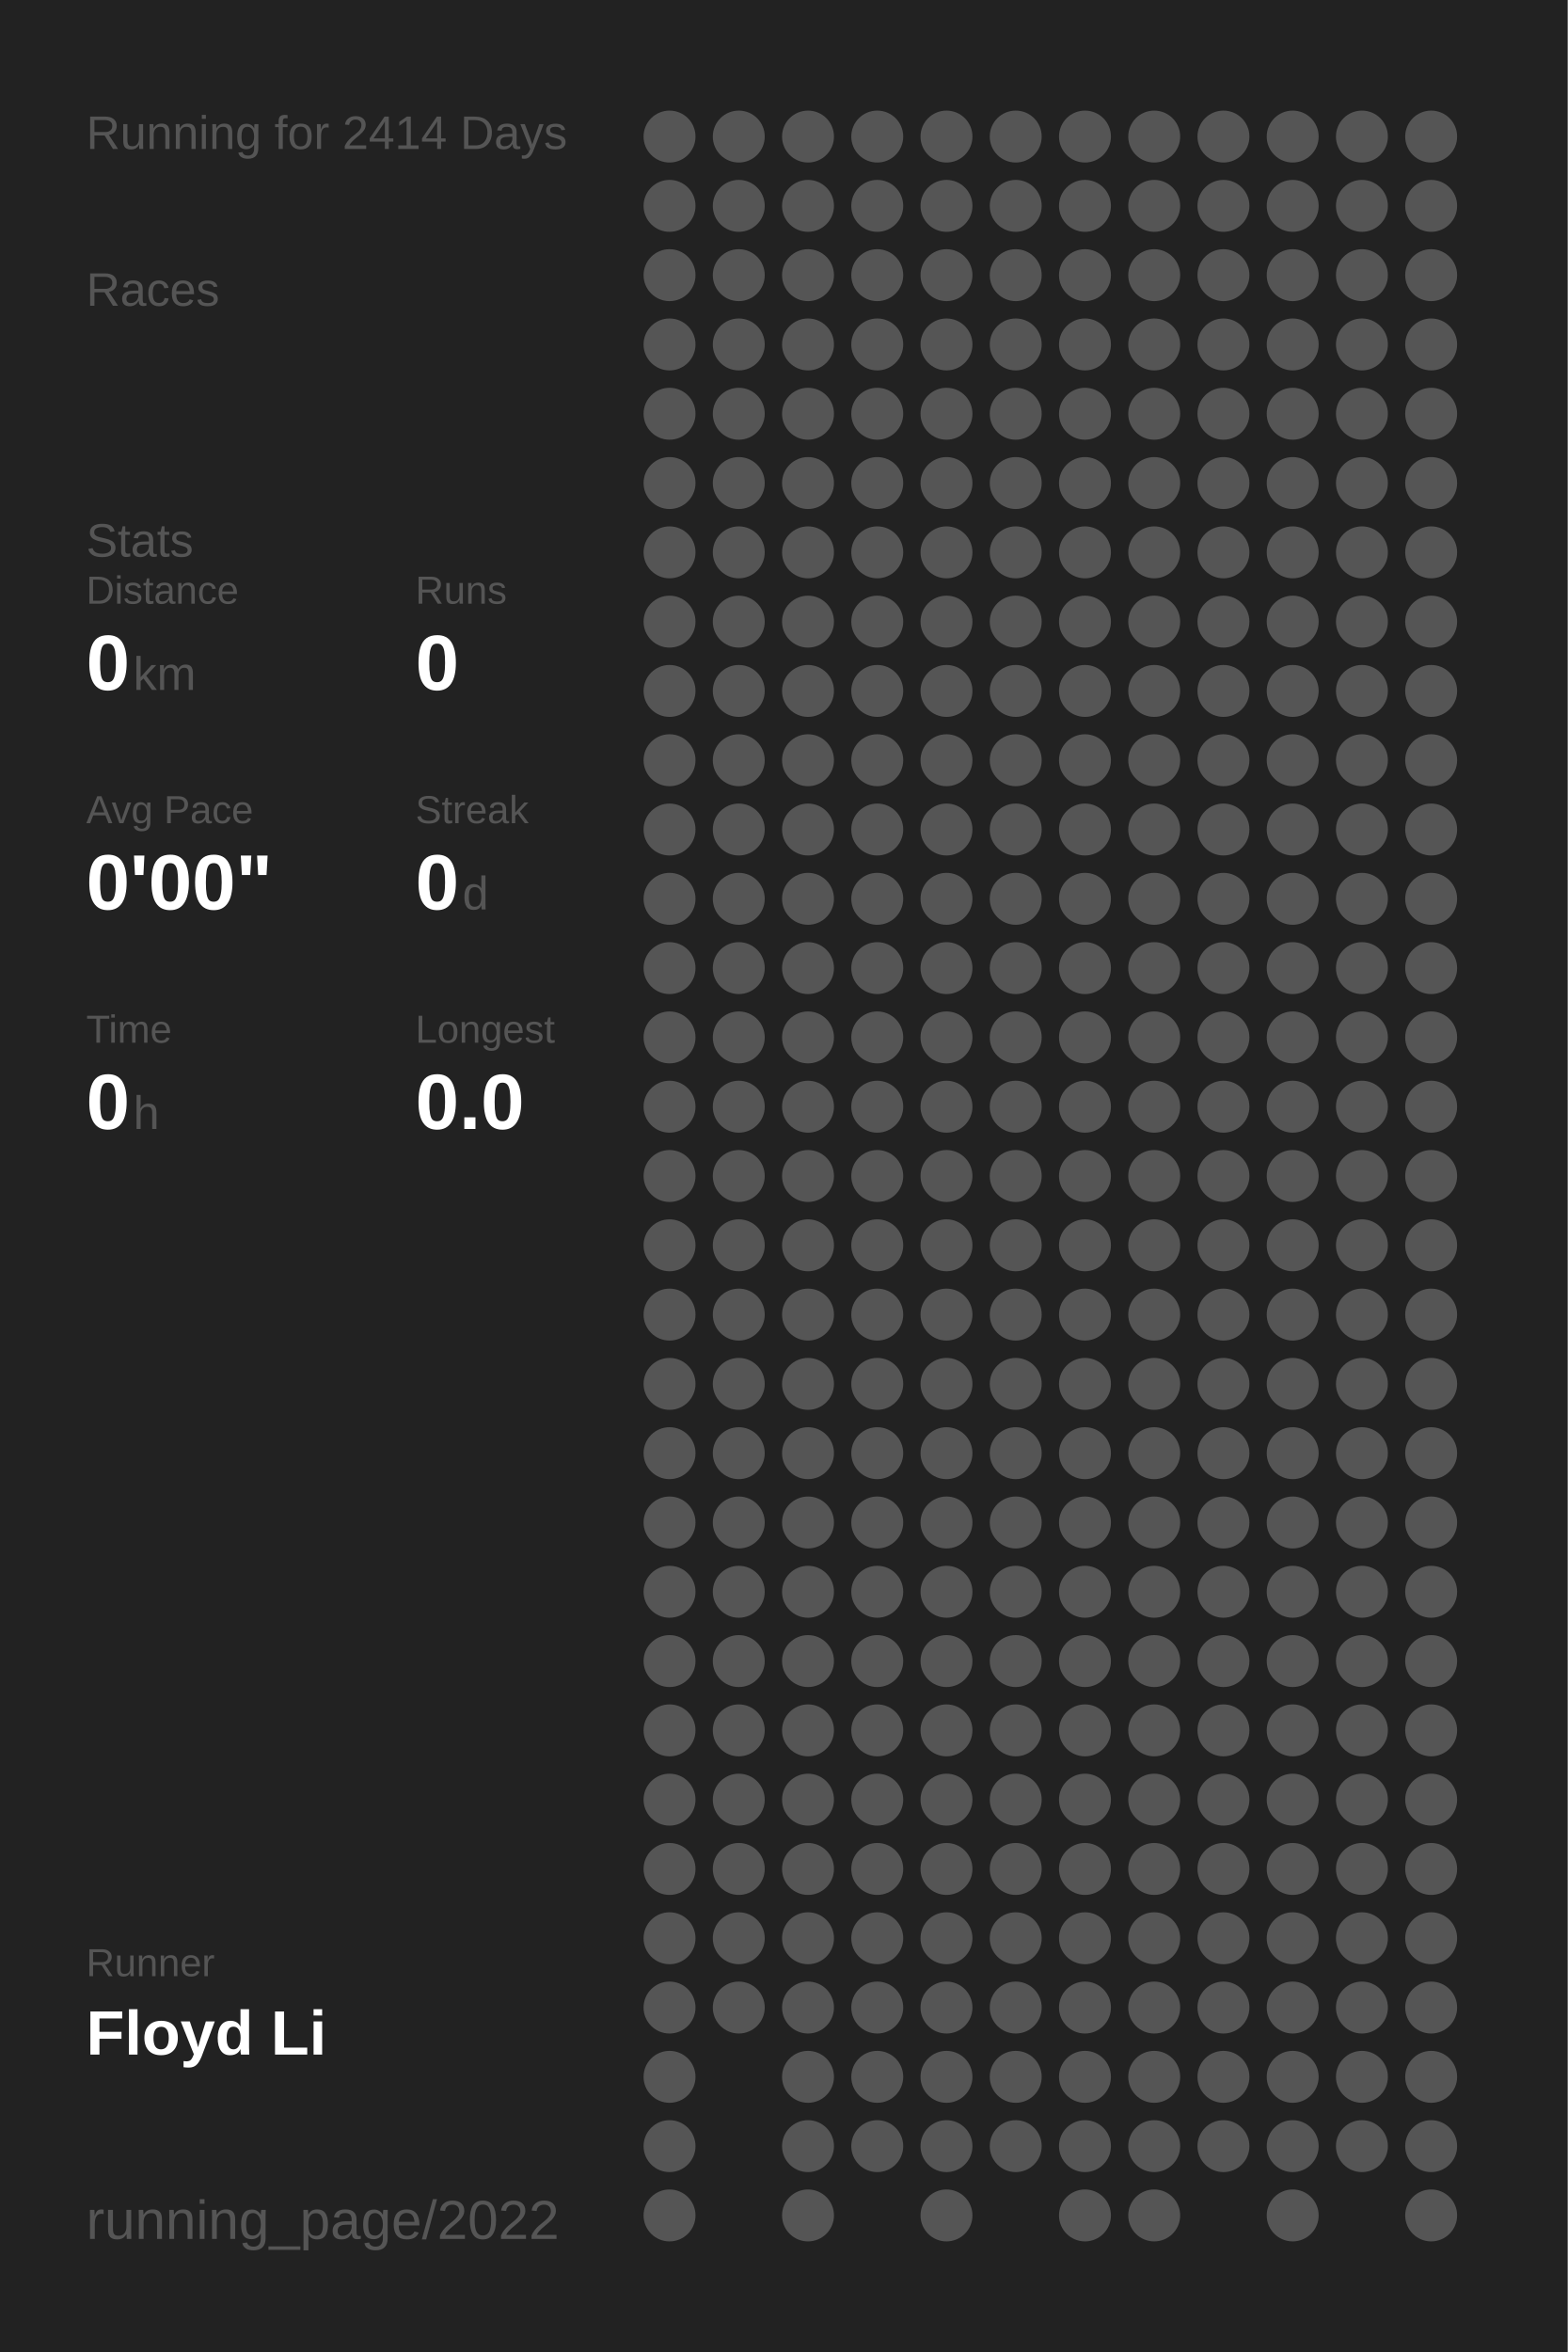
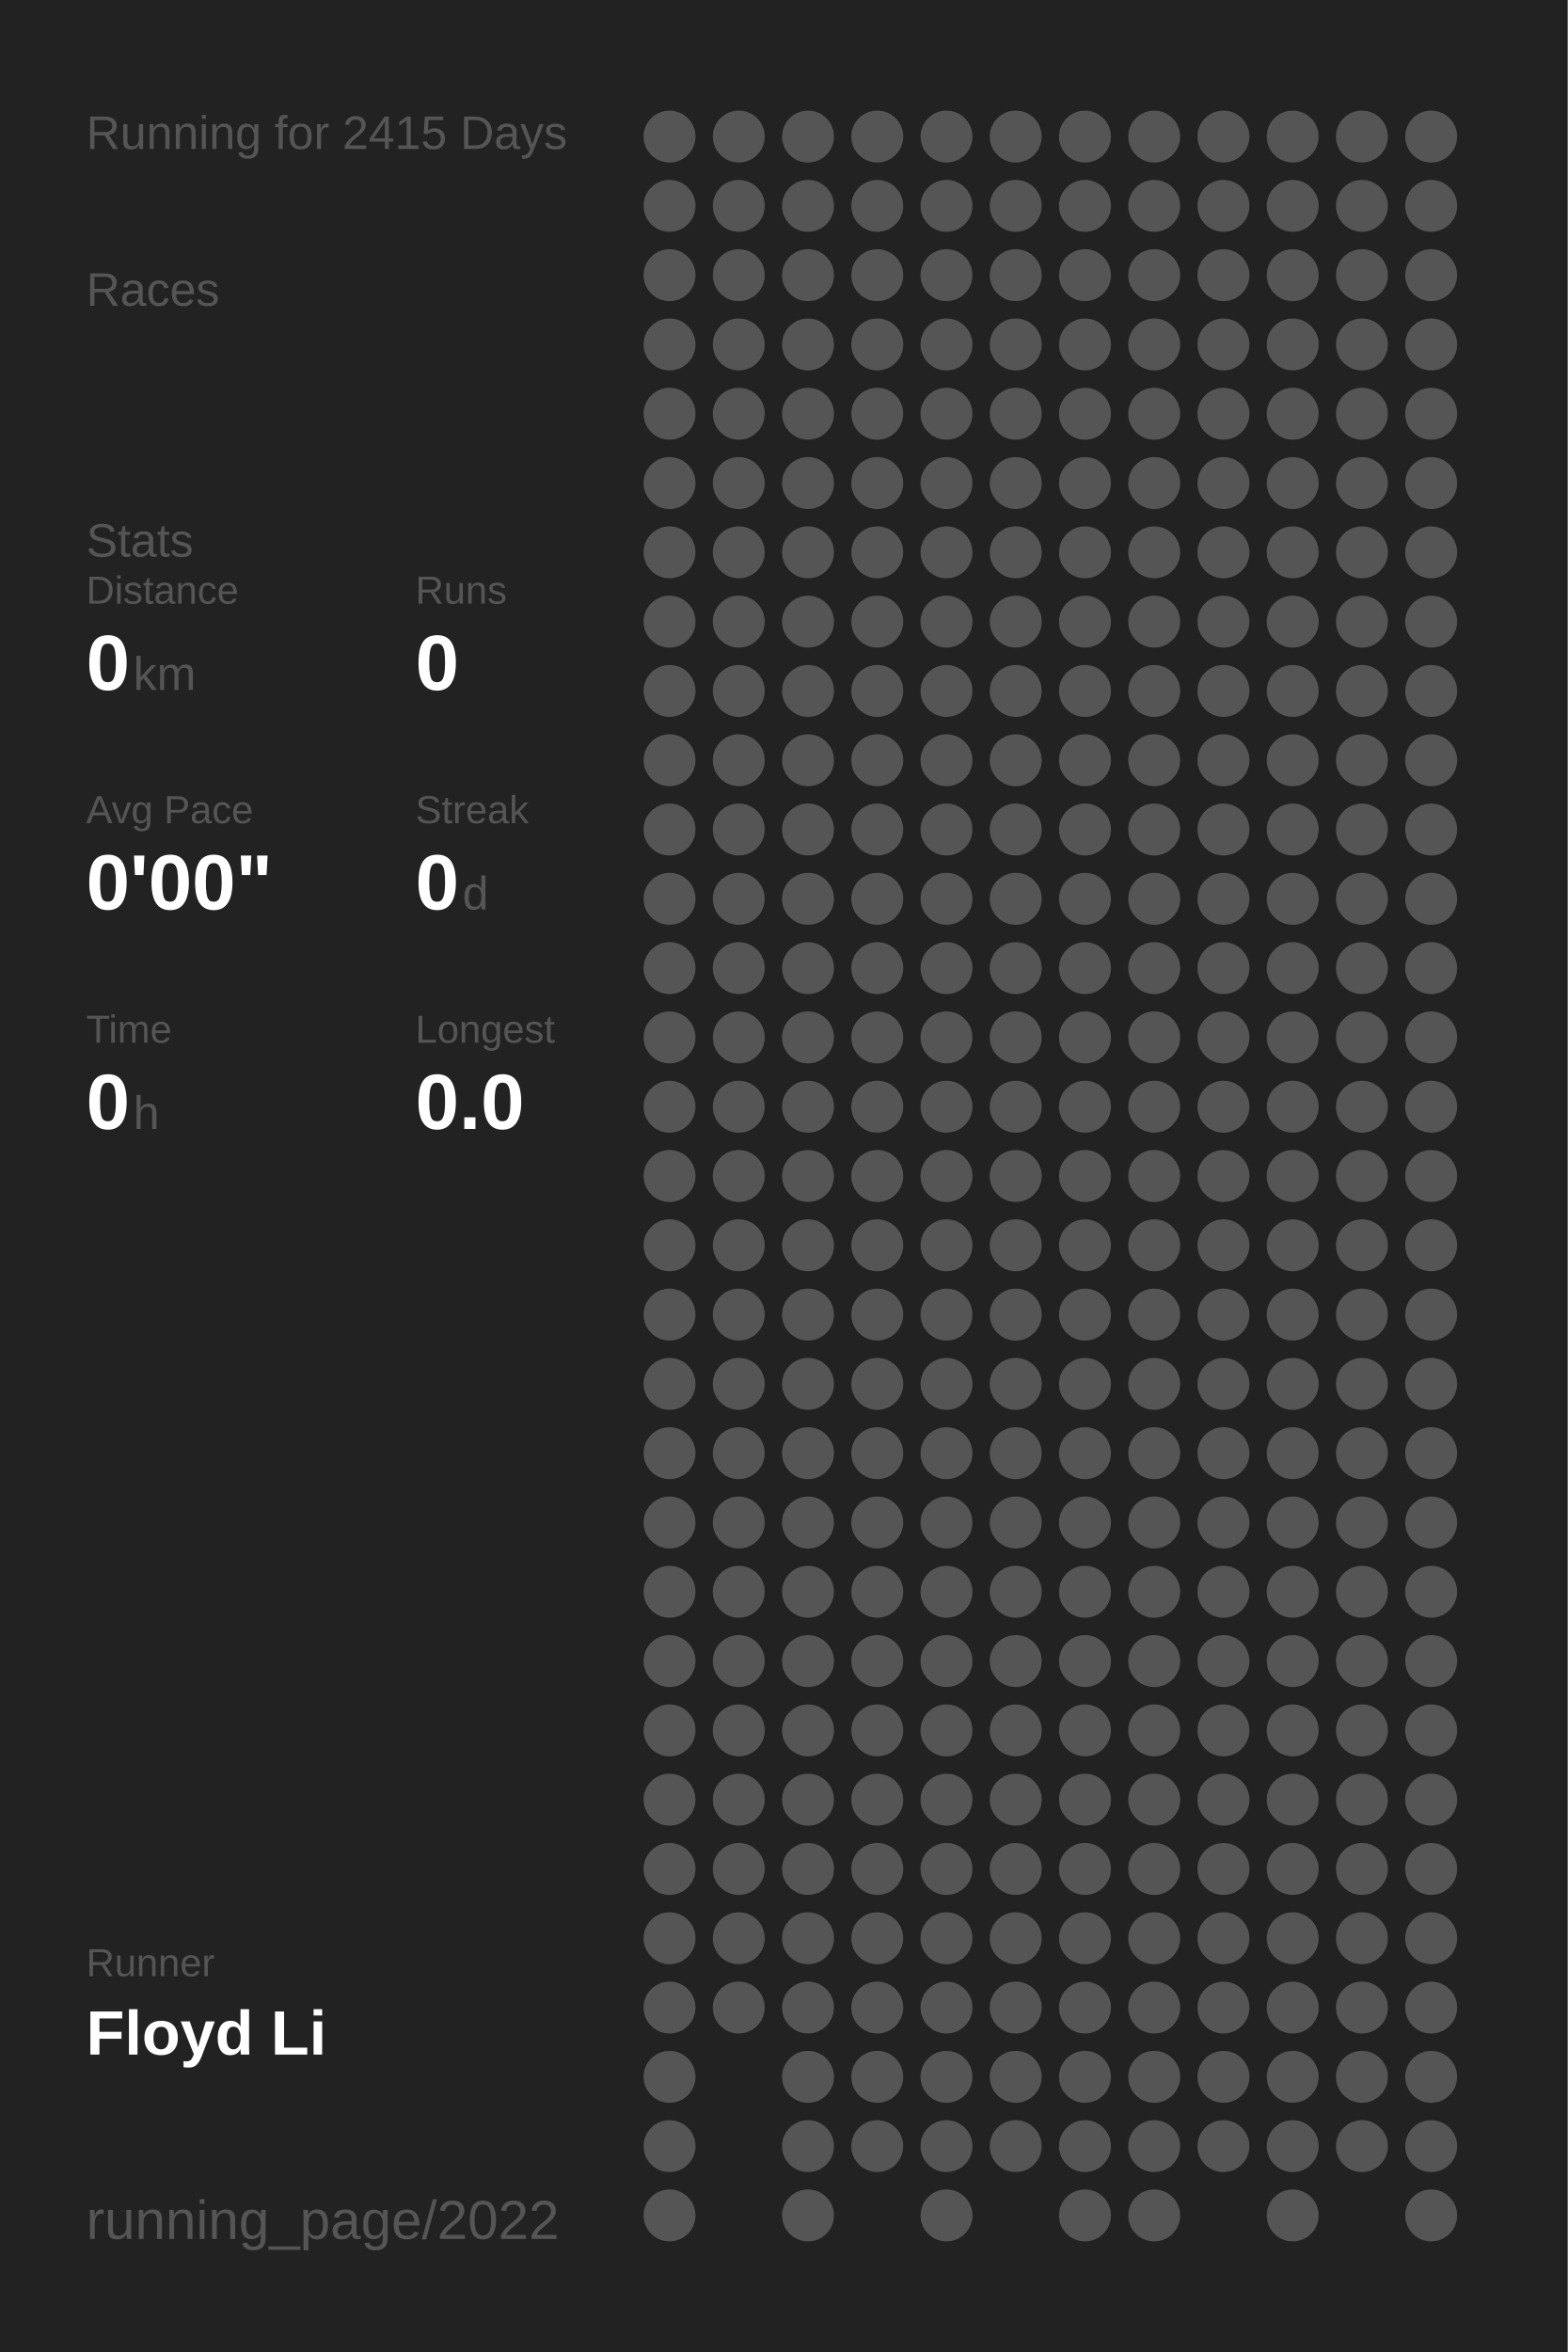
<svg xmlns="http://www.w3.org/2000/svg" baseProfile="full" height="300mm" version="1.1" viewBox="0,0,200,300" width="200mm">
  <defs />
  <rect fill="#222222" height="300" width="200" x="0" y="0" />
-   <text fill="#555555" style="font-size:6px; font-family:Arial;" x="11" y="19">Running for 2414 Days</text>
+   <text fill="#555555" style="font-size:6px; font-family:Arial;" x="11" y="19">Running for 2415 Days</text>
  <text fill="#555555" style="font-size:6px; font-family:Arial;" x="11" y="39">Races</text>
  <text fill="#555555" style="font-size:6px; font-family:Arial;" x="11" y="71">Stats</text>
  <text fill="#555555" style="font-size:5px; font-family:Arial;" x="11" y="77">Distance</text>
  <text fill="#FFFFFF" style="font-size:10px; font-family:Arial; font-weight:bold;" x="11" y="88">0</text>
  <text fill="#555555" style="font-size:6px; font-family:Arial;" x="17" y="88">km</text>
  <text fill="#555555" style="font-size:5px; font-family:Arial;" x="53" y="77">Runs</text>
  <text fill="#FFFFFF" style="font-size:10px; font-family:Arial; font-weight:bold;" x="53" y="88">0</text>
  <text fill="#555555" style="font-size:5px; font-family:Arial;" x="11" y="105">Avg Pace</text>
  <text fill="#FFFFFF" style="font-size:10px; font-family:Arial; font-weight:bold;" x="11" y="116">0'00"</text>
  <text fill="#555555" style="font-size:5px; font-family:Arial;" x="53" y="105">Streak</text>
  <text fill="#FFFFFF" style="font-size:10px; font-family:Arial; font-weight:bold;" x="53" y="116">0</text>
  <text fill="#555555" style="font-size:6px; font-family:Arial;" x="59" y="116">d</text>
  <text fill="#555555" style="font-size:5px; font-family:Arial;" x="11" y="133">Time</text>
  <text fill="#FFFFFF" style="font-size:10px; font-family:Arial; font-weight:bold;" x="11" y="144">0</text>
  <text fill="#555555" style="font-size:6px; font-family:Arial;" x="17" y="144">h</text>
  <text fill="#555555" style="font-size:5px; font-family:Arial;" x="53" y="133">Longest</text>
  <text fill="#FFFFFF" style="font-size:10px; font-family:Arial; font-weight:bold;" x="53" y="144">0.0</text>
  <text fill="#555555" style="font-size:5px; font-family:Arial;" x="11" y="252.065">Runner</text>
  <text fill="#FFFFFF" style="font-size:8px; font-family:Arial; font-weight:bold;" x="11" y="262.065">Floyd Li</text>
  <text fill="#555555" style="font-size:7px; font-family:Arial;" x="11" y="285.581">running_page/2022</text>
  <circle cx="85.417" cy="17.419" fill="#555555" r="3.312" />
  <circle cx="85.417" cy="26.258" fill="#555555" r="3.312" />
  <circle cx="85.417" cy="35.097" fill="#555555" r="3.312" />
  <circle cx="85.417" cy="43.935" fill="#555555" r="3.312" />
  <circle cx="85.417" cy="52.774" fill="#555555" r="3.312" />
  <circle cx="85.417" cy="61.613" fill="#555555" r="3.312" />
  <circle cx="85.417" cy="70.452" fill="#555555" r="3.312" />
  <circle cx="85.417" cy="79.29" fill="#555555" r="3.312" />
  <circle cx="85.417" cy="88.129" fill="#555555" r="3.312" />
  <circle cx="85.417" cy="96.968" fill="#555555" r="3.312" />
  <circle cx="85.417" cy="105.806" fill="#555555" r="3.312" />
  <circle cx="85.417" cy="114.645" fill="#555555" r="3.312" />
  <circle cx="85.417" cy="123.484" fill="#555555" r="3.312" />
  <circle cx="85.417" cy="132.323" fill="#555555" r="3.312" />
  <circle cx="85.417" cy="141.161" fill="#555555" r="3.312" />
  <circle cx="85.417" cy="150" fill="#555555" r="3.312" />
  <circle cx="85.417" cy="158.839" fill="#555555" r="3.312" />
  <circle cx="85.417" cy="167.677" fill="#555555" r="3.312" />
  <circle cx="85.417" cy="176.516" fill="#555555" r="3.312" />
  <circle cx="85.417" cy="185.355" fill="#555555" r="3.312" />
  <circle cx="85.417" cy="194.194" fill="#555555" r="3.312" />
  <circle cx="85.417" cy="203.032" fill="#555555" r="3.312" />
  <circle cx="85.417" cy="211.871" fill="#555555" r="3.312" />
  <circle cx="85.417" cy="220.71" fill="#555555" r="3.312" />
  <circle cx="85.417" cy="229.548" fill="#555555" r="3.312" />
  <circle cx="85.417" cy="238.387" fill="#555555" r="3.312" />
  <circle cx="85.417" cy="247.226" fill="#555555" r="3.312" />
  <circle cx="85.417" cy="256.065" fill="#555555" r="3.312" />
  <circle cx="85.417" cy="264.903" fill="#555555" r="3.312" />
  <circle cx="85.417" cy="273.742" fill="#555555" r="3.312" />
  <circle cx="85.417" cy="282.581" fill="#555555" r="3.312" />
  <circle cx="94.25" cy="17.419" fill="#555555" r="3.312" />
  <circle cx="94.25" cy="26.258" fill="#555555" r="3.312" />
  <circle cx="94.25" cy="35.097" fill="#555555" r="3.312" />
  <circle cx="94.25" cy="43.935" fill="#555555" r="3.312" />
  <circle cx="94.25" cy="52.774" fill="#555555" r="3.312" />
  <circle cx="94.25" cy="61.613" fill="#555555" r="3.312" />
  <circle cx="94.25" cy="70.452" fill="#555555" r="3.312" />
  <circle cx="94.25" cy="79.29" fill="#555555" r="3.312" />
  <circle cx="94.25" cy="88.129" fill="#555555" r="3.312" />
  <circle cx="94.25" cy="96.968" fill="#555555" r="3.312" />
  <circle cx="94.25" cy="105.806" fill="#555555" r="3.312" />
  <circle cx="94.25" cy="114.645" fill="#555555" r="3.312" />
  <circle cx="94.25" cy="123.484" fill="#555555" r="3.312" />
  <circle cx="94.25" cy="132.323" fill="#555555" r="3.312" />
  <circle cx="94.25" cy="141.161" fill="#555555" r="3.312" />
  <circle cx="94.25" cy="150" fill="#555555" r="3.312" />
  <circle cx="94.25" cy="158.839" fill="#555555" r="3.312" />
  <circle cx="94.25" cy="167.677" fill="#555555" r="3.312" />
  <circle cx="94.25" cy="176.516" fill="#555555" r="3.312" />
  <circle cx="94.25" cy="185.355" fill="#555555" r="3.312" />
  <circle cx="94.25" cy="194.194" fill="#555555" r="3.312" />
  <circle cx="94.25" cy="203.032" fill="#555555" r="3.312" />
  <circle cx="94.25" cy="211.871" fill="#555555" r="3.312" />
  <circle cx="94.25" cy="220.71" fill="#555555" r="3.312" />
  <circle cx="94.25" cy="229.548" fill="#555555" r="3.312" />
  <circle cx="94.25" cy="238.387" fill="#555555" r="3.312" />
  <circle cx="94.25" cy="247.226" fill="#555555" r="3.312" />
  <circle cx="94.25" cy="256.065" fill="#555555" r="3.312" />
  <circle cx="103.083" cy="17.419" fill="#555555" r="3.312" />
  <circle cx="103.083" cy="26.258" fill="#555555" r="3.312" />
  <circle cx="103.083" cy="35.097" fill="#555555" r="3.312" />
  <circle cx="103.083" cy="43.935" fill="#555555" r="3.312" />
  <circle cx="103.083" cy="52.774" fill="#555555" r="3.312" />
  <circle cx="103.083" cy="61.613" fill="#555555" r="3.312" />
  <circle cx="103.083" cy="70.452" fill="#555555" r="3.312" />
  <circle cx="103.083" cy="79.29" fill="#555555" r="3.312" />
  <circle cx="103.083" cy="88.129" fill="#555555" r="3.312" />
  <circle cx="103.083" cy="96.968" fill="#555555" r="3.312" />
  <circle cx="103.083" cy="105.806" fill="#555555" r="3.312" />
  <circle cx="103.083" cy="114.645" fill="#555555" r="3.312" />
  <circle cx="103.083" cy="123.484" fill="#555555" r="3.312" />
  <circle cx="103.083" cy="132.323" fill="#555555" r="3.312" />
  <circle cx="103.083" cy="141.161" fill="#555555" r="3.312" />
  <circle cx="103.083" cy="150" fill="#555555" r="3.312" />
  <circle cx="103.083" cy="158.839" fill="#555555" r="3.312" />
  <circle cx="103.083" cy="167.677" fill="#555555" r="3.312" />
  <circle cx="103.083" cy="176.516" fill="#555555" r="3.312" />
  <circle cx="103.083" cy="185.355" fill="#555555" r="3.312" />
  <circle cx="103.083" cy="194.194" fill="#555555" r="3.312" />
  <circle cx="103.083" cy="203.032" fill="#555555" r="3.312" />
  <circle cx="103.083" cy="211.871" fill="#555555" r="3.312" />
  <circle cx="103.083" cy="220.71" fill="#555555" r="3.312" />
  <circle cx="103.083" cy="229.548" fill="#555555" r="3.312" />
  <circle cx="103.083" cy="238.387" fill="#555555" r="3.312" />
  <circle cx="103.083" cy="247.226" fill="#555555" r="3.312" />
  <circle cx="103.083" cy="256.065" fill="#555555" r="3.312" />
  <circle cx="103.083" cy="264.903" fill="#555555" r="3.312" />
  <circle cx="103.083" cy="273.742" fill="#555555" r="3.312" />
  <circle cx="103.083" cy="282.581" fill="#555555" r="3.312" />
  <circle cx="111.917" cy="17.419" fill="#555555" r="3.312" />
  <circle cx="111.917" cy="26.258" fill="#555555" r="3.312" />
  <circle cx="111.917" cy="35.097" fill="#555555" r="3.312" />
  <circle cx="111.917" cy="43.935" fill="#555555" r="3.312" />
  <circle cx="111.917" cy="52.774" fill="#555555" r="3.312" />
  <circle cx="111.917" cy="61.613" fill="#555555" r="3.312" />
  <circle cx="111.917" cy="70.452" fill="#555555" r="3.312" />
  <circle cx="111.917" cy="79.29" fill="#555555" r="3.312" />
  <circle cx="111.917" cy="88.129" fill="#555555" r="3.312" />
  <circle cx="111.917" cy="96.968" fill="#555555" r="3.312" />
  <circle cx="111.917" cy="105.806" fill="#555555" r="3.312" />
  <circle cx="111.917" cy="114.645" fill="#555555" r="3.312" />
  <circle cx="111.917" cy="123.484" fill="#555555" r="3.312" />
  <circle cx="111.917" cy="132.323" fill="#555555" r="3.312" />
  <circle cx="111.917" cy="141.161" fill="#555555" r="3.312" />
  <circle cx="111.917" cy="150" fill="#555555" r="3.312" />
  <circle cx="111.917" cy="158.839" fill="#555555" r="3.312" />
  <circle cx="111.917" cy="167.677" fill="#555555" r="3.312" />
  <circle cx="111.917" cy="176.516" fill="#555555" r="3.312" />
  <circle cx="111.917" cy="185.355" fill="#555555" r="3.312" />
  <circle cx="111.917" cy="194.194" fill="#555555" r="3.312" />
  <circle cx="111.917" cy="203.032" fill="#555555" r="3.312" />
  <circle cx="111.917" cy="211.871" fill="#555555" r="3.312" />
  <circle cx="111.917" cy="220.71" fill="#555555" r="3.312" />
  <circle cx="111.917" cy="229.548" fill="#555555" r="3.312" />
  <circle cx="111.917" cy="238.387" fill="#555555" r="3.312" />
  <circle cx="111.917" cy="247.226" fill="#555555" r="3.312" />
  <circle cx="111.917" cy="256.065" fill="#555555" r="3.312" />
  <circle cx="111.917" cy="264.903" fill="#555555" r="3.312" />
  <circle cx="111.917" cy="273.742" fill="#555555" r="3.312" />
  <circle cx="120.75" cy="17.419" fill="#555555" r="3.312" />
  <circle cx="120.75" cy="26.258" fill="#555555" r="3.312" />
  <circle cx="120.75" cy="35.097" fill="#555555" r="3.312" />
  <circle cx="120.75" cy="43.935" fill="#555555" r="3.312" />
  <circle cx="120.75" cy="52.774" fill="#555555" r="3.312" />
  <circle cx="120.75" cy="61.613" fill="#555555" r="3.312" />
  <circle cx="120.75" cy="70.452" fill="#555555" r="3.312" />
  <circle cx="120.75" cy="79.29" fill="#555555" r="3.312" />
  <circle cx="120.75" cy="88.129" fill="#555555" r="3.312" />
  <circle cx="120.75" cy="96.968" fill="#555555" r="3.312" />
  <circle cx="120.75" cy="105.806" fill="#555555" r="3.312" />
  <circle cx="120.75" cy="114.645" fill="#555555" r="3.312" />
  <circle cx="120.75" cy="123.484" fill="#555555" r="3.312" />
  <circle cx="120.75" cy="132.323" fill="#555555" r="3.312" />
  <circle cx="120.75" cy="141.161" fill="#555555" r="3.312" />
  <circle cx="120.75" cy="150" fill="#555555" r="3.312" />
  <circle cx="120.75" cy="158.839" fill="#555555" r="3.312" />
  <circle cx="120.75" cy="167.677" fill="#555555" r="3.312" />
  <circle cx="120.75" cy="176.516" fill="#555555" r="3.312" />
  <circle cx="120.75" cy="185.355" fill="#555555" r="3.312" />
  <circle cx="120.75" cy="194.194" fill="#555555" r="3.312" />
  <circle cx="120.75" cy="203.032" fill="#555555" r="3.312" />
  <circle cx="120.75" cy="211.871" fill="#555555" r="3.312" />
  <circle cx="120.75" cy="220.71" fill="#555555" r="3.312" />
  <circle cx="120.75" cy="229.548" fill="#555555" r="3.312" />
  <circle cx="120.75" cy="238.387" fill="#555555" r="3.312" />
  <circle cx="120.75" cy="247.226" fill="#555555" r="3.312" />
  <circle cx="120.75" cy="256.065" fill="#555555" r="3.312" />
  <circle cx="120.75" cy="264.903" fill="#555555" r="3.312" />
  <circle cx="120.75" cy="273.742" fill="#555555" r="3.312" />
  <circle cx="120.75" cy="282.581" fill="#555555" r="3.312" />
  <circle cx="129.583" cy="17.419" fill="#555555" r="3.312" />
  <circle cx="129.583" cy="26.258" fill="#555555" r="3.312" />
  <circle cx="129.583" cy="35.097" fill="#555555" r="3.312" />
  <circle cx="129.583" cy="43.935" fill="#555555" r="3.312" />
  <circle cx="129.583" cy="52.774" fill="#555555" r="3.312" />
  <circle cx="129.583" cy="61.613" fill="#555555" r="3.312" />
  <circle cx="129.583" cy="70.452" fill="#555555" r="3.312" />
  <circle cx="129.583" cy="79.29" fill="#555555" r="3.312" />
  <circle cx="129.583" cy="88.129" fill="#555555" r="3.312" />
  <circle cx="129.583" cy="96.968" fill="#555555" r="3.312" />
  <circle cx="129.583" cy="105.806" fill="#555555" r="3.312" />
  <circle cx="129.583" cy="114.645" fill="#555555" r="3.312" />
  <circle cx="129.583" cy="123.484" fill="#555555" r="3.312" />
  <circle cx="129.583" cy="132.323" fill="#555555" r="3.312" />
  <circle cx="129.583" cy="141.161" fill="#555555" r="3.312" />
  <circle cx="129.583" cy="150" fill="#555555" r="3.312" />
  <circle cx="129.583" cy="158.839" fill="#555555" r="3.312" />
  <circle cx="129.583" cy="167.677" fill="#555555" r="3.312" />
  <circle cx="129.583" cy="176.516" fill="#555555" r="3.312" />
  <circle cx="129.583" cy="185.355" fill="#555555" r="3.312" />
  <circle cx="129.583" cy="194.194" fill="#555555" r="3.312" />
  <circle cx="129.583" cy="203.032" fill="#555555" r="3.312" />
  <circle cx="129.583" cy="211.871" fill="#555555" r="3.312" />
  <circle cx="129.583" cy="220.71" fill="#555555" r="3.312" />
  <circle cx="129.583" cy="229.548" fill="#555555" r="3.312" />
  <circle cx="129.583" cy="238.387" fill="#555555" r="3.312" />
  <circle cx="129.583" cy="247.226" fill="#555555" r="3.312" />
  <circle cx="129.583" cy="256.065" fill="#555555" r="3.312" />
  <circle cx="129.583" cy="264.903" fill="#555555" r="3.312" />
  <circle cx="129.583" cy="273.742" fill="#555555" r="3.312" />
  <circle cx="138.417" cy="17.419" fill="#555555" r="3.312" />
  <circle cx="138.417" cy="26.258" fill="#555555" r="3.312" />
  <circle cx="138.417" cy="35.097" fill="#555555" r="3.312" />
  <circle cx="138.417" cy="43.935" fill="#555555" r="3.312" />
  <circle cx="138.417" cy="52.774" fill="#555555" r="3.312" />
  <circle cx="138.417" cy="61.613" fill="#555555" r="3.312" />
  <circle cx="138.417" cy="70.452" fill="#555555" r="3.312" />
  <circle cx="138.417" cy="79.29" fill="#555555" r="3.312" />
  <circle cx="138.417" cy="88.129" fill="#555555" r="3.312" />
  <circle cx="138.417" cy="96.968" fill="#555555" r="3.312" />
  <circle cx="138.417" cy="105.806" fill="#555555" r="3.312" />
  <circle cx="138.417" cy="114.645" fill="#555555" r="3.312" />
  <circle cx="138.417" cy="123.484" fill="#555555" r="3.312" />
  <circle cx="138.417" cy="132.323" fill="#555555" r="3.312" />
  <circle cx="138.417" cy="141.161" fill="#555555" r="3.312" />
  <circle cx="138.417" cy="150" fill="#555555" r="3.312" />
  <circle cx="138.417" cy="158.839" fill="#555555" r="3.312" />
  <circle cx="138.417" cy="167.677" fill="#555555" r="3.312" />
  <circle cx="138.417" cy="176.516" fill="#555555" r="3.312" />
  <circle cx="138.417" cy="185.355" fill="#555555" r="3.312" />
  <circle cx="138.417" cy="194.194" fill="#555555" r="3.312" />
  <circle cx="138.417" cy="203.032" fill="#555555" r="3.312" />
  <circle cx="138.417" cy="211.871" fill="#555555" r="3.312" />
  <circle cx="138.417" cy="220.71" fill="#555555" r="3.312" />
  <circle cx="138.417" cy="229.548" fill="#555555" r="3.312" />
  <circle cx="138.417" cy="238.387" fill="#555555" r="3.312" />
  <circle cx="138.417" cy="247.226" fill="#555555" r="3.312" />
  <circle cx="138.417" cy="256.065" fill="#555555" r="3.312" />
  <circle cx="138.417" cy="264.903" fill="#555555" r="3.312" />
  <circle cx="138.417" cy="273.742" fill="#555555" r="3.312" />
  <circle cx="138.417" cy="282.581" fill="#555555" r="3.312" />
  <circle cx="147.25" cy="17.419" fill="#555555" r="3.312" />
  <circle cx="147.25" cy="26.258" fill="#555555" r="3.312" />
  <circle cx="147.25" cy="35.097" fill="#555555" r="3.312" />
  <circle cx="147.25" cy="43.935" fill="#555555" r="3.312" />
  <circle cx="147.25" cy="52.774" fill="#555555" r="3.312" />
  <circle cx="147.25" cy="61.613" fill="#555555" r="3.312" />
  <circle cx="147.25" cy="70.452" fill="#555555" r="3.312" />
  <circle cx="147.25" cy="79.29" fill="#555555" r="3.312" />
  <circle cx="147.25" cy="88.129" fill="#555555" r="3.312" />
  <circle cx="147.25" cy="96.968" fill="#555555" r="3.312" />
  <circle cx="147.25" cy="105.806" fill="#555555" r="3.312" />
  <circle cx="147.25" cy="114.645" fill="#555555" r="3.312" />
  <circle cx="147.25" cy="123.484" fill="#555555" r="3.312" />
  <circle cx="147.25" cy="132.323" fill="#555555" r="3.312" />
  <circle cx="147.25" cy="141.161" fill="#555555" r="3.312" />
  <circle cx="147.25" cy="150" fill="#555555" r="3.312" />
  <circle cx="147.25" cy="158.839" fill="#555555" r="3.312" />
  <circle cx="147.25" cy="167.677" fill="#555555" r="3.312" />
  <circle cx="147.25" cy="176.516" fill="#555555" r="3.312" />
  <circle cx="147.25" cy="185.355" fill="#555555" r="3.312" />
  <circle cx="147.25" cy="194.194" fill="#555555" r="3.312" />
  <circle cx="147.25" cy="203.032" fill="#555555" r="3.312" />
  <circle cx="147.25" cy="211.871" fill="#555555" r="3.312" />
  <circle cx="147.25" cy="220.71" fill="#555555" r="3.312" />
  <circle cx="147.25" cy="229.548" fill="#555555" r="3.312" />
  <circle cx="147.25" cy="238.387" fill="#555555" r="3.312" />
  <circle cx="147.25" cy="247.226" fill="#555555" r="3.312" />
  <circle cx="147.25" cy="256.065" fill="#555555" r="3.312" />
  <circle cx="147.25" cy="264.903" fill="#555555" r="3.312" />
  <circle cx="147.25" cy="273.742" fill="#555555" r="3.312" />
  <circle cx="147.25" cy="282.581" fill="#555555" r="3.312" />
  <circle cx="156.083" cy="17.419" fill="#555555" r="3.312" />
  <circle cx="156.083" cy="26.258" fill="#555555" r="3.312" />
  <circle cx="156.083" cy="35.097" fill="#555555" r="3.312" />
  <circle cx="156.083" cy="43.935" fill="#555555" r="3.312" />
  <circle cx="156.083" cy="52.774" fill="#555555" r="3.312" />
  <circle cx="156.083" cy="61.613" fill="#555555" r="3.312" />
  <circle cx="156.083" cy="70.452" fill="#555555" r="3.312" />
  <circle cx="156.083" cy="79.29" fill="#555555" r="3.312" />
  <circle cx="156.083" cy="88.129" fill="#555555" r="3.312" />
  <circle cx="156.083" cy="96.968" fill="#555555" r="3.312" />
  <circle cx="156.083" cy="105.806" fill="#555555" r="3.312" />
  <circle cx="156.083" cy="114.645" fill="#555555" r="3.312" />
  <circle cx="156.083" cy="123.484" fill="#555555" r="3.312" />
  <circle cx="156.083" cy="132.323" fill="#555555" r="3.312" />
  <circle cx="156.083" cy="141.161" fill="#555555" r="3.312" />
  <circle cx="156.083" cy="150" fill="#555555" r="3.312" />
  <circle cx="156.083" cy="158.839" fill="#555555" r="3.312" />
  <circle cx="156.083" cy="167.677" fill="#555555" r="3.312" />
  <circle cx="156.083" cy="176.516" fill="#555555" r="3.312" />
  <circle cx="156.083" cy="185.355" fill="#555555" r="3.312" />
  <circle cx="156.083" cy="194.194" fill="#555555" r="3.312" />
  <circle cx="156.083" cy="203.032" fill="#555555" r="3.312" />
  <circle cx="156.083" cy="211.871" fill="#555555" r="3.312" />
  <circle cx="156.083" cy="220.71" fill="#555555" r="3.312" />
  <circle cx="156.083" cy="229.548" fill="#555555" r="3.312" />
  <circle cx="156.083" cy="238.387" fill="#555555" r="3.312" />
  <circle cx="156.083" cy="247.226" fill="#555555" r="3.312" />
  <circle cx="156.083" cy="256.065" fill="#555555" r="3.312" />
  <circle cx="156.083" cy="264.903" fill="#555555" r="3.312" />
  <circle cx="156.083" cy="273.742" fill="#555555" r="3.312" />
  <circle cx="164.917" cy="17.419" fill="#555555" r="3.312" />
  <circle cx="164.917" cy="26.258" fill="#555555" r="3.312" />
  <circle cx="164.917" cy="35.097" fill="#555555" r="3.312" />
  <circle cx="164.917" cy="43.935" fill="#555555" r="3.312" />
  <circle cx="164.917" cy="52.774" fill="#555555" r="3.312" />
  <circle cx="164.917" cy="61.613" fill="#555555" r="3.312" />
  <circle cx="164.917" cy="70.452" fill="#555555" r="3.312" />
  <circle cx="164.917" cy="79.29" fill="#555555" r="3.312" />
  <circle cx="164.917" cy="88.129" fill="#555555" r="3.312" />
  <circle cx="164.917" cy="96.968" fill="#555555" r="3.312" />
  <circle cx="164.917" cy="105.806" fill="#555555" r="3.312" />
  <circle cx="164.917" cy="114.645" fill="#555555" r="3.312" />
  <circle cx="164.917" cy="123.484" fill="#555555" r="3.312" />
  <circle cx="164.917" cy="132.323" fill="#555555" r="3.312" />
  <circle cx="164.917" cy="141.161" fill="#555555" r="3.312" />
  <circle cx="164.917" cy="150" fill="#555555" r="3.312" />
  <circle cx="164.917" cy="158.839" fill="#555555" r="3.312" />
  <circle cx="164.917" cy="167.677" fill="#555555" r="3.312" />
  <circle cx="164.917" cy="176.516" fill="#555555" r="3.312" />
  <circle cx="164.917" cy="185.355" fill="#555555" r="3.312" />
  <circle cx="164.917" cy="194.194" fill="#555555" r="3.312" />
  <circle cx="164.917" cy="203.032" fill="#555555" r="3.312" />
  <circle cx="164.917" cy="211.871" fill="#555555" r="3.312" />
  <circle cx="164.917" cy="220.71" fill="#555555" r="3.312" />
  <circle cx="164.917" cy="229.548" fill="#555555" r="3.312" />
  <circle cx="164.917" cy="238.387" fill="#555555" r="3.312" />
  <circle cx="164.917" cy="247.226" fill="#555555" r="3.312" />
  <circle cx="164.917" cy="256.065" fill="#555555" r="3.312" />
  <circle cx="164.917" cy="264.903" fill="#555555" r="3.312" />
  <circle cx="164.917" cy="273.742" fill="#555555" r="3.312" />
  <circle cx="164.917" cy="282.581" fill="#555555" r="3.312" />
  <circle cx="173.75" cy="17.419" fill="#555555" r="3.312" />
  <circle cx="173.75" cy="26.258" fill="#555555" r="3.312" />
  <circle cx="173.75" cy="35.097" fill="#555555" r="3.312" />
  <circle cx="173.75" cy="43.935" fill="#555555" r="3.312" />
  <circle cx="173.75" cy="52.774" fill="#555555" r="3.312" />
  <circle cx="173.75" cy="61.613" fill="#555555" r="3.312" />
  <circle cx="173.75" cy="70.452" fill="#555555" r="3.312" />
  <circle cx="173.75" cy="79.29" fill="#555555" r="3.312" />
  <circle cx="173.75" cy="88.129" fill="#555555" r="3.312" />
  <circle cx="173.75" cy="96.968" fill="#555555" r="3.312" />
  <circle cx="173.75" cy="105.806" fill="#555555" r="3.312" />
  <circle cx="173.75" cy="114.645" fill="#555555" r="3.312" />
  <circle cx="173.75" cy="123.484" fill="#555555" r="3.312" />
  <circle cx="173.75" cy="132.323" fill="#555555" r="3.312" />
  <circle cx="173.75" cy="141.161" fill="#555555" r="3.312" />
  <circle cx="173.75" cy="150" fill="#555555" r="3.312" />
  <circle cx="173.75" cy="158.839" fill="#555555" r="3.312" />
  <circle cx="173.75" cy="167.677" fill="#555555" r="3.312" />
  <circle cx="173.75" cy="176.516" fill="#555555" r="3.312" />
  <circle cx="173.75" cy="185.355" fill="#555555" r="3.312" />
  <circle cx="173.75" cy="194.194" fill="#555555" r="3.312" />
  <circle cx="173.75" cy="203.032" fill="#555555" r="3.312" />
  <circle cx="173.75" cy="211.871" fill="#555555" r="3.312" />
  <circle cx="173.75" cy="220.71" fill="#555555" r="3.312" />
  <circle cx="173.75" cy="229.548" fill="#555555" r="3.312" />
  <circle cx="173.75" cy="238.387" fill="#555555" r="3.312" />
  <circle cx="173.75" cy="247.226" fill="#555555" r="3.312" />
  <circle cx="173.75" cy="256.065" fill="#555555" r="3.312" />
  <circle cx="173.75" cy="264.903" fill="#555555" r="3.312" />
  <circle cx="173.75" cy="273.742" fill="#555555" r="3.312" />
  <circle cx="182.583" cy="17.419" fill="#555555" r="3.312" />
  <circle cx="182.583" cy="26.258" fill="#555555" r="3.312" />
  <circle cx="182.583" cy="35.097" fill="#555555" r="3.312" />
  <circle cx="182.583" cy="43.935" fill="#555555" r="3.312" />
  <circle cx="182.583" cy="52.774" fill="#555555" r="3.312" />
  <circle cx="182.583" cy="61.613" fill="#555555" r="3.312" />
  <circle cx="182.583" cy="70.452" fill="#555555" r="3.312" />
  <circle cx="182.583" cy="79.29" fill="#555555" r="3.312" />
  <circle cx="182.583" cy="88.129" fill="#555555" r="3.312" />
  <circle cx="182.583" cy="96.968" fill="#555555" r="3.312" />
  <circle cx="182.583" cy="105.806" fill="#555555" r="3.312" />
  <circle cx="182.583" cy="114.645" fill="#555555" r="3.312" />
  <circle cx="182.583" cy="123.484" fill="#555555" r="3.312" />
  <circle cx="182.583" cy="132.323" fill="#555555" r="3.312" />
  <circle cx="182.583" cy="141.161" fill="#555555" r="3.312" />
  <circle cx="182.583" cy="150" fill="#555555" r="3.312" />
  <circle cx="182.583" cy="158.839" fill="#555555" r="3.312" />
  <circle cx="182.583" cy="167.677" fill="#555555" r="3.312" />
  <circle cx="182.583" cy="176.516" fill="#555555" r="3.312" />
  <circle cx="182.583" cy="185.355" fill="#555555" r="3.312" />
  <circle cx="182.583" cy="194.194" fill="#555555" r="3.312" />
  <circle cx="182.583" cy="203.032" fill="#555555" r="3.312" />
  <circle cx="182.583" cy="211.871" fill="#555555" r="3.312" />
  <circle cx="182.583" cy="220.71" fill="#555555" r="3.312" />
  <circle cx="182.583" cy="229.548" fill="#555555" r="3.312" />
  <circle cx="182.583" cy="238.387" fill="#555555" r="3.312" />
  <circle cx="182.583" cy="247.226" fill="#555555" r="3.312" />
  <circle cx="182.583" cy="256.065" fill="#555555" r="3.312" />
  <circle cx="182.583" cy="264.903" fill="#555555" r="3.312" />
  <circle cx="182.583" cy="273.742" fill="#555555" r="3.312" />
  <circle cx="182.583" cy="282.581" fill="#555555" r="3.312" />
</svg>
